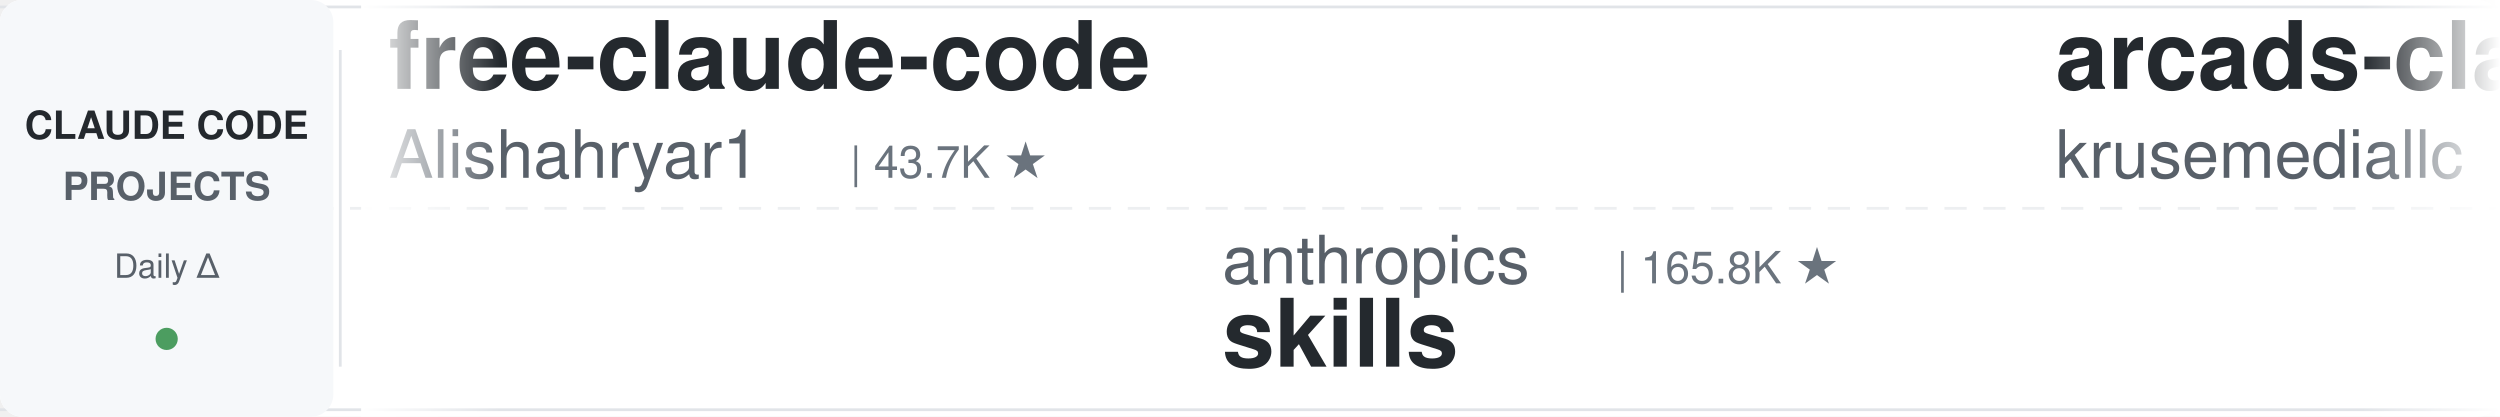
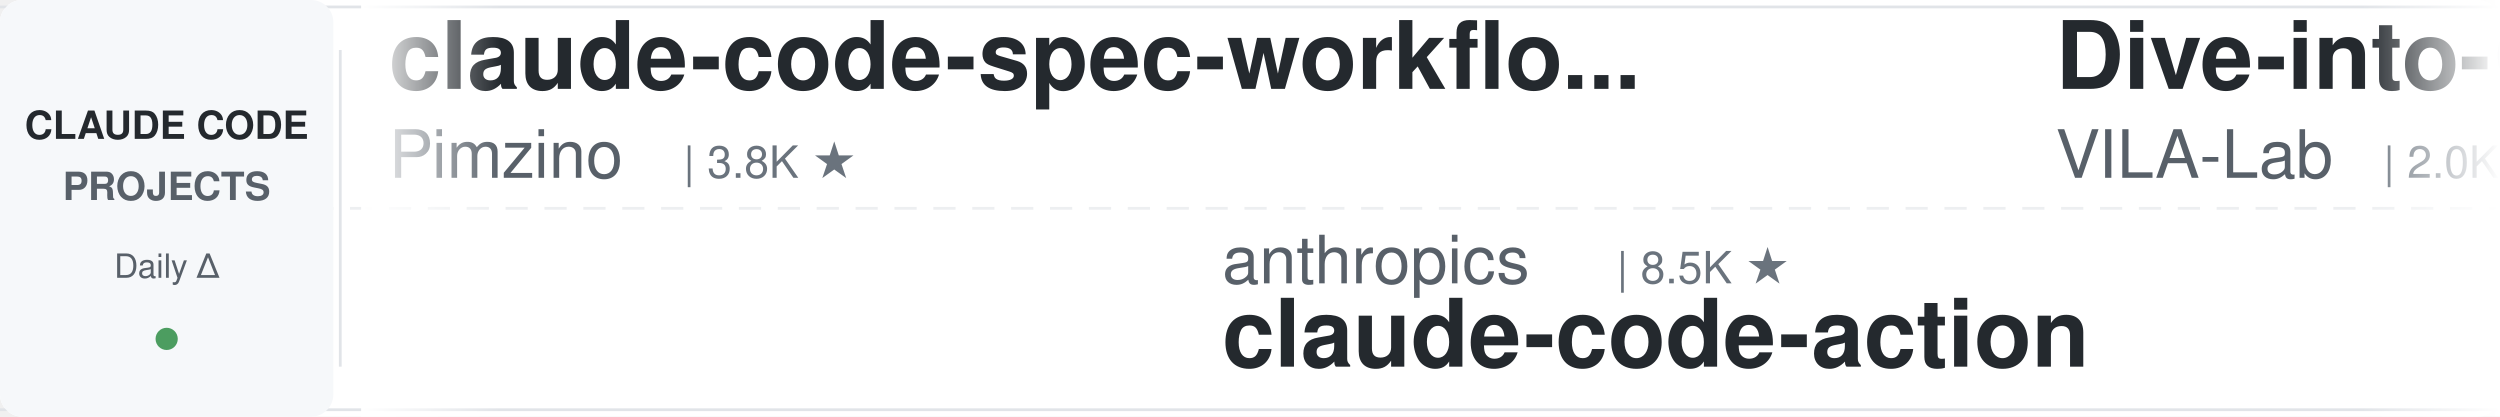
<svg xmlns="http://www.w3.org/2000/svg" width="900" height="150">
  <defs>
    <linearGradient id="leftFade" x1="0%" y1="0%" x2="100%" y2="0%">
      <stop offset="0%" style="stop-color:#ffffff;stop-opacity:1" />
      <stop offset="100%" style="stop-color:#ffffff;stop-opacity:0" />
    </linearGradient>
    <linearGradient id="rightFade" x1="0%" y1="0%" x2="100%" y2="0%">
      <stop offset="0%" style="stop-color:#ffffff;stop-opacity:0" />
      <stop offset="100%" style="stop-color:#ffffff;stop-opacity:1" />
    </linearGradient>
  </defs>
  <rect width="900" height="150" fill="#ffffff" rx="8" />
  <rect x="0" y="2" width="900" height="1" fill="#e1e4e8" />
  <rect x="0" y="147" width="900" height="1" fill="#e1e4e8" />
  <line x1="0" y1="75" x2="900" y2="75" stroke="#e1e4e8" stroke-width="1" stroke-dasharray="8 6" opacity="0.6" />
  <rect x="0" y="0" width="120" height="150" fill="#f6f8fa" rx="8" />
  <text x="60" y="50" font-family="-apple-system, BlinkMacSystemFont, 'Segoe UI', Helvetica, Arial, sans-serif" font-size="14" font-weight="600" fill="#24292e" text-anchor="middle">CLAUDE CODE</text>
  <text x="60" y="72" font-family="-apple-system, BlinkMacSystemFont, 'Segoe UI', Helvetica, Arial, sans-serif" font-size="14" font-weight="600" fill="#586069" text-anchor="middle">PROJECTS</text>
  <text x="60" y="100" font-family="-apple-system, BlinkMacSystemFont, 'Segoe UI', Helvetica, Arial, sans-serif" font-size="12" font-weight="500" fill="#586069" text-anchor="middle">Daily Δ</text>
  <circle cx="60" cy="122" r="4" fill="#22863a" opacity="0.8" />
  <rect x="122" y="18" width="1" height="114" fill="#e1e4e8" />
  <clipPath id="tickerClip">
    <rect x="130" y="0" width="770" height="150" />
  </clipPath>
  <g clip-path="url(#tickerClip)">
    <g id="tickerItems">
      <animateTransform attributeName="transform" attributeType="XML" type="translate" from="0 0" to="-3000 0" dur="54s" repeatCount="indefinite" />
      <g transform="translate(0, 0)">
-         <text x="140" y="32" font-family="-apple-system, BlinkMacSystemFont, 'Segoe UI', Helvetica, Arial, sans-serif" font-size="34" font-weight="600" fill="#24292e">free-claude-code</text>
-         <text x="140" y="64" font-family="-apple-system, BlinkMacSystemFont, 'Segoe UI', Helvetica, Arial, sans-serif" font-size="24" font-weight="400" fill="#586069">Alishahryar1</text>
-         <text x="306" y="64" font-family="-apple-system, BlinkMacSystemFont, 'Segoe UI', Helvetica, Arial, sans-serif" font-size="16" font-weight="500" fill="#6a737d">| 43.7K ★</text>
+         <text x="140" y="32" font-family="-apple-system, BlinkMacSystemFont, 'Segoe UI', Helvetica, Arial, sans-serif" font-size="34" font-weight="600" fill="#24292e">claude-code-spec-workflo...</text>
+         <text x="140" y="64" font-family="-apple-system, BlinkMacSystemFont, 'Segoe UI', Helvetica, Arial, sans-serif" font-size="24" font-weight="400" fill="#586069">Pimzino</text>
+         <text x="246" y="64" font-family="-apple-system, BlinkMacSystemFont, 'Segoe UI', Helvetica, Arial, sans-serif" font-size="16" font-weight="500" fill="#6a737d">| 3.8K ★</text>
      </g>
      <g transform="translate(300, 0)">
        <text x="140" y="102" font-family="-apple-system, BlinkMacSystemFont, 'Segoe UI', Helvetica, Arial, sans-serif" font-size="24" font-weight="400" fill="#586069">anthropics</text>
-         <text x="282" y="102" font-family="-apple-system, BlinkMacSystemFont, 'Segoe UI', Helvetica, Arial, sans-serif" font-size="16" font-weight="500" fill="#6a737d">| 165.8K ★</text>
-         <text x="140" y="132" font-family="-apple-system, BlinkMacSystemFont, 'Segoe UI', Helvetica, Arial, sans-serif" font-size="34" font-weight="600" fill="#24292e">skills</text>
+         <text x="282" y="102" font-family="-apple-system, BlinkMacSystemFont, 'Segoe UI', Helvetica, Arial, sans-serif" font-size="16" font-weight="500" fill="#6a737d">| 8.5K ★</text>
+         <text x="140" y="132" font-family="-apple-system, BlinkMacSystemFont, 'Segoe UI', Helvetica, Arial, sans-serif" font-size="34" font-weight="600" fill="#24292e">claude-code-action</text>
      </g>
      <g transform="translate(600, 0)">
-         <text x="140" y="32" font-family="-apple-system, BlinkMacSystemFont, 'Segoe UI', Helvetica, Arial, sans-serif" font-size="34" font-weight="600" fill="#24292e">arcads-claude-code</text>
-         <text x="140" y="64" font-family="-apple-system, BlinkMacSystemFont, 'Segoe UI', Helvetica, Arial, sans-serif" font-size="24" font-weight="400" fill="#586069">krusemediallc</text>
-         <text x="318" y="64" font-family="-apple-system, BlinkMacSystemFont, 'Segoe UI', Helvetica, Arial, sans-serif" font-size="16" font-weight="500" fill="#6a737d">| 1.1K ★</text>
-       </g>
-       <g transform="translate(900, 0)">
-         <text x="140" y="102" font-family="-apple-system, BlinkMacSystemFont, 'Segoe UI', Helvetica, Arial, sans-serif" font-size="24" font-weight="400" fill="#586069">musistudio</text>
-         <text x="282" y="102" font-family="-apple-system, BlinkMacSystemFont, 'Segoe UI', Helvetica, Arial, sans-serif" font-size="16" font-weight="500" fill="#6a737d">| 36.3K ★</text>
-         <text x="140" y="132" font-family="-apple-system, BlinkMacSystemFont, 'Segoe UI', Helvetica, Arial, sans-serif" font-size="34" font-weight="600" fill="#24292e">claude-code-router</text>
-       </g>
-       <g transform="translate(1200, 0)">
        <text x="140" y="32" font-family="-apple-system, BlinkMacSystemFont, 'Segoe UI', Helvetica, Arial, sans-serif" font-size="34" font-weight="600" fill="#24292e">Dive-into-Claude-Code</text>
        <text x="140" y="64" font-family="-apple-system, BlinkMacSystemFont, 'Segoe UI', Helvetica, Arial, sans-serif" font-size="24" font-weight="400" fill="#586069">VILA-Lab</text>
        <text x="258" y="64" font-family="-apple-system, BlinkMacSystemFont, 'Segoe UI', Helvetica, Arial, sans-serif" font-size="16" font-weight="500" fill="#6a737d">| 2.0K ★</text>
      </g>
+       <g transform="translate(900, 0)">
+         <text x="140" y="102" font-family="-apple-system, BlinkMacSystemFont, 'Segoe UI', Helvetica, Arial, sans-serif" font-size="24" font-weight="400" fill="#586069">daymade</text>
+         <text x="246" y="102" font-family="-apple-system, BlinkMacSystemFont, 'Segoe UI', Helvetica, Arial, sans-serif" font-size="16" font-weight="500" fill="#6a737d">| 1.3K ★</text>
+         <text x="140" y="132" font-family="-apple-system, BlinkMacSystemFont, 'Segoe UI', Helvetica, Arial, sans-serif" font-size="34" font-weight="600" fill="#24292e">claude-code-skills</text>
+       </g>
+       <g transform="translate(1200, 0)">
+         <text x="140" y="32" font-family="-apple-system, BlinkMacSystemFont, 'Segoe UI', Helvetica, Arial, sans-serif" font-size="34" font-weight="600" fill="#24292e">Auto-claude-code-researc...</text>
+         <text x="140" y="64" font-family="-apple-system, BlinkMacSystemFont, 'Segoe UI', Helvetica, Arial, sans-serif" font-size="24" font-weight="400" fill="#586069">wanshuiyin</text>
+         <text x="282" y="64" font-family="-apple-system, BlinkMacSystemFont, 'Segoe UI', Helvetica, Arial, sans-serif" font-size="16" font-weight="500" fill="#6a737d">| 14.1K ★</text>
+       </g>
      <g transform="translate(1500, 0)">
-         <text x="140" y="102" font-family="-apple-system, BlinkMacSystemFont, 'Segoe UI', Helvetica, Arial, sans-serif" font-size="24" font-weight="400" fill="#586069">disler</text>
-         <text x="234" y="102" font-family="-apple-system, BlinkMacSystemFont, 'Segoe UI', Helvetica, Arial, sans-serif" font-size="16" font-weight="500" fill="#6a737d">| 3.9K ★</text>
-         <text x="140" y="132" font-family="-apple-system, BlinkMacSystemFont, 'Segoe UI', Helvetica, Arial, sans-serif" font-size="34" font-weight="600" fill="#24292e">claude-code-hooks-master...</text>
+         <text x="140" y="102" font-family="-apple-system, BlinkMacSystemFont, 'Segoe UI', Helvetica, Arial, sans-serif" font-size="24" font-weight="400" fill="#586069">affaan-m</text>
+         <text x="258" y="102" font-family="-apple-system, BlinkMacSystemFont, 'Segoe UI', Helvetica, Arial, sans-serif" font-size="16" font-weight="500" fill="#6a737d">| 237.0K ★</text>
+         <text x="140" y="132" font-family="-apple-system, BlinkMacSystemFont, 'Segoe UI', Helvetica, Arial, sans-serif" font-size="34" font-weight="600" fill="#24292e">ECC</text>
      </g>
      <g transform="translate(1800, 0)">
+         <text x="140" y="32" font-family="-apple-system, BlinkMacSystemFont, 'Segoe UI', Helvetica, Arial, sans-serif" font-size="34" font-weight="600" fill="#24292e">claude-code-cli</text>
+         <text x="140" y="64" font-family="-apple-system, BlinkMacSystemFont, 'Segoe UI', Helvetica, Arial, sans-serif" font-size="24" font-weight="400" fill="#586069">huangserva</text>
+         <text x="282" y="64" font-family="-apple-system, BlinkMacSystemFont, 'Segoe UI', Helvetica, Arial, sans-serif" font-size="16" font-weight="500" fill="#6a737d">| 621 ★</text>
+       </g>
+       <g transform="translate(2100, 0)">
+         <text x="140" y="102" font-family="-apple-system, BlinkMacSystemFont, 'Segoe UI', Helvetica, Arial, sans-serif" font-size="24" font-weight="400" fill="#586069">JrCx7scC</text>
+         <text x="258" y="102" font-family="-apple-system, BlinkMacSystemFont, 'Segoe UI', Helvetica, Arial, sans-serif" font-size="16" font-weight="500" fill="#6a737d">| 371 ★</text>
+         <text x="140" y="132" font-family="-apple-system, BlinkMacSystemFont, 'Segoe UI', Helvetica, Arial, sans-serif" font-size="34" font-weight="600" fill="#24292e">claude-code-source</text>
+       </g>
+       <g transform="translate(2400, 0)">
+         <text x="140" y="32" font-family="-apple-system, BlinkMacSystemFont, 'Segoe UI', Helvetica, Arial, sans-serif" font-size="34" font-weight="600" fill="#24292e">awesome-claude-code</text>
+         <text x="140" y="64" font-family="-apple-system, BlinkMacSystemFont, 'Segoe UI', Helvetica, Arial, sans-serif" font-size="24" font-weight="400" fill="#586069">jqueryscript</text>
+         <text x="306" y="64" font-family="-apple-system, BlinkMacSystemFont, 'Segoe UI', Helvetica, Arial, sans-serif" font-size="16" font-weight="500" fill="#6a737d">| 485 ★</text>
+       </g>
+       <g transform="translate(2700, 0)">
+         <text x="140" y="102" font-family="-apple-system, BlinkMacSystemFont, 'Segoe UI', Helvetica, Arial, sans-serif" font-size="24" font-weight="400" fill="#586069">darcyegb</text>
+         <text x="258" y="102" font-family="-apple-system, BlinkMacSystemFont, 'Segoe UI', Helvetica, Arial, sans-serif" font-size="16" font-weight="500" fill="#6a737d">| 752 ★</text>
+         <text x="140" y="132" font-family="-apple-system, BlinkMacSystemFont, 'Segoe UI', Helvetica, Arial, sans-serif" font-size="34" font-weight="600" fill="#24292e">ClaudeCodeAgents</text>
+       </g>
+       <g transform="translate(3000, 0)">
        <text x="140" y="32" font-family="-apple-system, BlinkMacSystemFont, 'Segoe UI', Helvetica, Arial, sans-serif" font-size="34" font-weight="600" fill="#24292e">claude-code-spec-workflo...</text>
        <text x="140" y="64" font-family="-apple-system, BlinkMacSystemFont, 'Segoe UI', Helvetica, Arial, sans-serif" font-size="24" font-weight="400" fill="#586069">Pimzino</text>
        <text x="246" y="64" font-family="-apple-system, BlinkMacSystemFont, 'Segoe UI', Helvetica, Arial, sans-serif" font-size="16" font-weight="500" fill="#6a737d">| 3.8K ★</text>
      </g>
-       <g transform="translate(2100, 0)">
-         <text x="140" y="102" font-family="-apple-system, BlinkMacSystemFont, 'Segoe UI', Helvetica, Arial, sans-serif" font-size="24" font-weight="400" fill="#586069">liuup</text>
-         <text x="222" y="102" font-family="-apple-system, BlinkMacSystemFont, 'Segoe UI', Helvetica, Arial, sans-serif" font-size="16" font-weight="500" fill="#6a737d">| 3.7K ★</text>
-         <text x="140" y="132" font-family="-apple-system, BlinkMacSystemFont, 'Segoe UI', Helvetica, Arial, sans-serif" font-size="34" font-weight="600" fill="#24292e">claude-code-analysis</text>
-       </g>
-       <g transform="translate(2400, 0)">
-         <text x="140" y="32" font-family="-apple-system, BlinkMacSystemFont, 'Segoe UI', Helvetica, Arial, sans-serif" font-size="34" font-weight="600" fill="#24292e">sc-claude-code-files</text>
-         <text x="140" y="64" font-family="-apple-system, BlinkMacSystemFont, 'Segoe UI', Helvetica, Arial, sans-serif" font-size="24" font-weight="400" fill="#586069">https-deeplearning-ai</text>
-         <text x="414" y="64" font-family="-apple-system, BlinkMacSystemFont, 'Segoe UI', Helvetica, Arial, sans-serif" font-size="16" font-weight="500" fill="#6a737d">| 537 ★</text>
-       </g>
-       <g transform="translate(2700, 0)">
-         <text x="140" y="102" font-family="-apple-system, BlinkMacSystemFont, 'Segoe UI', Helvetica, Arial, sans-serif" font-size="24" font-weight="400" fill="#586069">jqueryscript</text>
-         <text x="306" y="102" font-family="-apple-system, BlinkMacSystemFont, 'Segoe UI', Helvetica, Arial, sans-serif" font-size="16" font-weight="500" fill="#6a737d">| 485 ★</text>
-         <text x="140" y="132" font-family="-apple-system, BlinkMacSystemFont, 'Segoe UI', Helvetica, Arial, sans-serif" font-size="34" font-weight="600" fill="#24292e">awesome-claude-code</text>
-       </g>
-       <g transform="translate(3000, 0)">
-         <text x="140" y="32" font-family="-apple-system, BlinkMacSystemFont, 'Segoe UI', Helvetica, Arial, sans-serif" font-size="34" font-weight="600" fill="#24292e">free-claude-code</text>
-         <text x="140" y="64" font-family="-apple-system, BlinkMacSystemFont, 'Segoe UI', Helvetica, Arial, sans-serif" font-size="24" font-weight="400" fill="#586069">Alishahryar1</text>
-         <text x="306" y="64" font-family="-apple-system, BlinkMacSystemFont, 'Segoe UI', Helvetica, Arial, sans-serif" font-size="16" font-weight="500" fill="#6a737d">| 43.7K ★</text>
-       </g>
      <g transform="translate(3300, 0)">
        <text x="140" y="102" font-family="-apple-system, BlinkMacSystemFont, 'Segoe UI', Helvetica, Arial, sans-serif" font-size="24" font-weight="400" fill="#586069">anthropics</text>
-         <text x="282" y="102" font-family="-apple-system, BlinkMacSystemFont, 'Segoe UI', Helvetica, Arial, sans-serif" font-size="16" font-weight="500" fill="#6a737d">| 165.8K ★</text>
-         <text x="140" y="132" font-family="-apple-system, BlinkMacSystemFont, 'Segoe UI', Helvetica, Arial, sans-serif" font-size="34" font-weight="600" fill="#24292e">skills</text>
+         <text x="282" y="102" font-family="-apple-system, BlinkMacSystemFont, 'Segoe UI', Helvetica, Arial, sans-serif" font-size="16" font-weight="500" fill="#6a737d">| 8.5K ★</text>
+         <text x="140" y="132" font-family="-apple-system, BlinkMacSystemFont, 'Segoe UI', Helvetica, Arial, sans-serif" font-size="34" font-weight="600" fill="#24292e">claude-code-action</text>
      </g>
      <g transform="translate(3600, 0)">
-         <text x="140" y="32" font-family="-apple-system, BlinkMacSystemFont, 'Segoe UI', Helvetica, Arial, sans-serif" font-size="34" font-weight="600" fill="#24292e">arcads-claude-code</text>
-         <text x="140" y="64" font-family="-apple-system, BlinkMacSystemFont, 'Segoe UI', Helvetica, Arial, sans-serif" font-size="24" font-weight="400" fill="#586069">krusemediallc</text>
-         <text x="318" y="64" font-family="-apple-system, BlinkMacSystemFont, 'Segoe UI', Helvetica, Arial, sans-serif" font-size="16" font-weight="500" fill="#6a737d">| 1.1K ★</text>
+         <text x="140" y="32" font-family="-apple-system, BlinkMacSystemFont, 'Segoe UI', Helvetica, Arial, sans-serif" font-size="34" font-weight="600" fill="#24292e">Dive-into-Claude-Code</text>
+         <text x="140" y="64" font-family="-apple-system, BlinkMacSystemFont, 'Segoe UI', Helvetica, Arial, sans-serif" font-size="24" font-weight="400" fill="#586069">VILA-Lab</text>
+         <text x="258" y="64" font-family="-apple-system, BlinkMacSystemFont, 'Segoe UI', Helvetica, Arial, sans-serif" font-size="16" font-weight="500" fill="#6a737d">| 2.0K ★</text>
      </g>
      <g transform="translate(3900, 0)">
-         <text x="140" y="102" font-family="-apple-system, BlinkMacSystemFont, 'Segoe UI', Helvetica, Arial, sans-serif" font-size="24" font-weight="400" fill="#586069">musistudio</text>
-         <text x="282" y="102" font-family="-apple-system, BlinkMacSystemFont, 'Segoe UI', Helvetica, Arial, sans-serif" font-size="16" font-weight="500" fill="#6a737d">| 36.3K ★</text>
-         <text x="140" y="132" font-family="-apple-system, BlinkMacSystemFont, 'Segoe UI', Helvetica, Arial, sans-serif" font-size="34" font-weight="600" fill="#24292e">claude-code-router</text>
+         <text x="140" y="102" font-family="-apple-system, BlinkMacSystemFont, 'Segoe UI', Helvetica, Arial, sans-serif" font-size="24" font-weight="400" fill="#586069">daymade</text>
+         <text x="246" y="102" font-family="-apple-system, BlinkMacSystemFont, 'Segoe UI', Helvetica, Arial, sans-serif" font-size="16" font-weight="500" fill="#6a737d">| 1.3K ★</text>
+         <text x="140" y="132" font-family="-apple-system, BlinkMacSystemFont, 'Segoe UI', Helvetica, Arial, sans-serif" font-size="34" font-weight="600" fill="#24292e">claude-code-skills</text>
      </g>
    </g>
  </g>
  <rect x="130" y="0" width="50" height="150" fill="url(#leftFade)" />
  <rect x="850" y="0" width="50" height="150" fill="url(#rightFade)" />
</svg>
